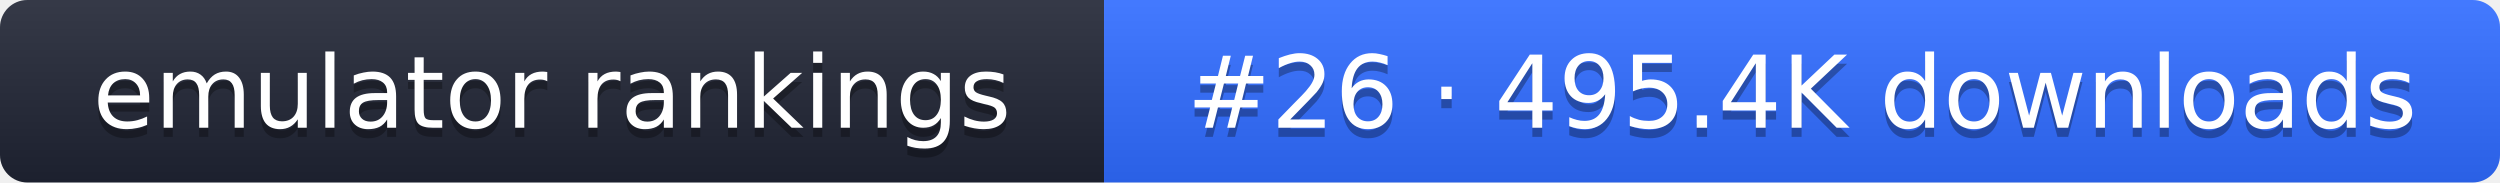
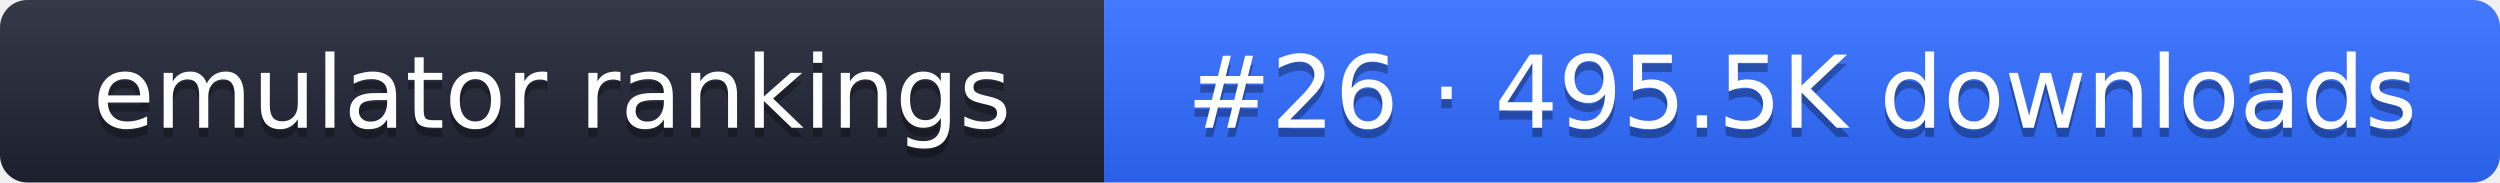
- <svg xmlns="http://www.w3.org/2000/svg" width="274" height="20" role="img" aria-label="emulator rankings: #26 · 495.4K downloads">
+ <svg xmlns="http://www.w3.org/2000/svg" width="274" height="20" role="img" aria-label="emulator rankings: #26 · 495.5K downloads">
  <linearGradient id="g" x2="0" y2="100%">
    <stop offset="0" stop-color="#fff" stop-opacity=".1" />
    <stop offset="1" stop-opacity=".1" />
  </linearGradient>
  <clipPath id="r">
    <rect width="274" height="20" rx="3" fill="#fff" />
  </clipPath>
  <g clip-path="url(#r)">
    <rect width="121" height="20" fill="#1f2433" />
    <rect x="121" width="153" height="20" fill="#2f6bff" />
    <rect width="274" height="20" fill="url(#g)" />
  </g>
  <g fill="#fff" text-anchor="middle" font-family="Verdana,DejaVu Sans,sans-serif" font-size="11">
    <text x="60.5" y="15" fill="#010101" fill-opacity=".3">emulator rankings</text>
    <text x="60.5" y="14">emulator rankings</text>
-     <text x="197.5" y="15" fill="#010101" fill-opacity=".3">#26 · 495.4K downloads</text>
-     <text x="197.5" y="14">#26 · 495.4K downloads</text>
+     <text x="197.5" y="15" fill="#010101" fill-opacity=".3">#26 · 495.5K downloads</text>
+     <text x="197.5" y="14">#26 · 495.5K downloads</text>
  </g>
</svg>
